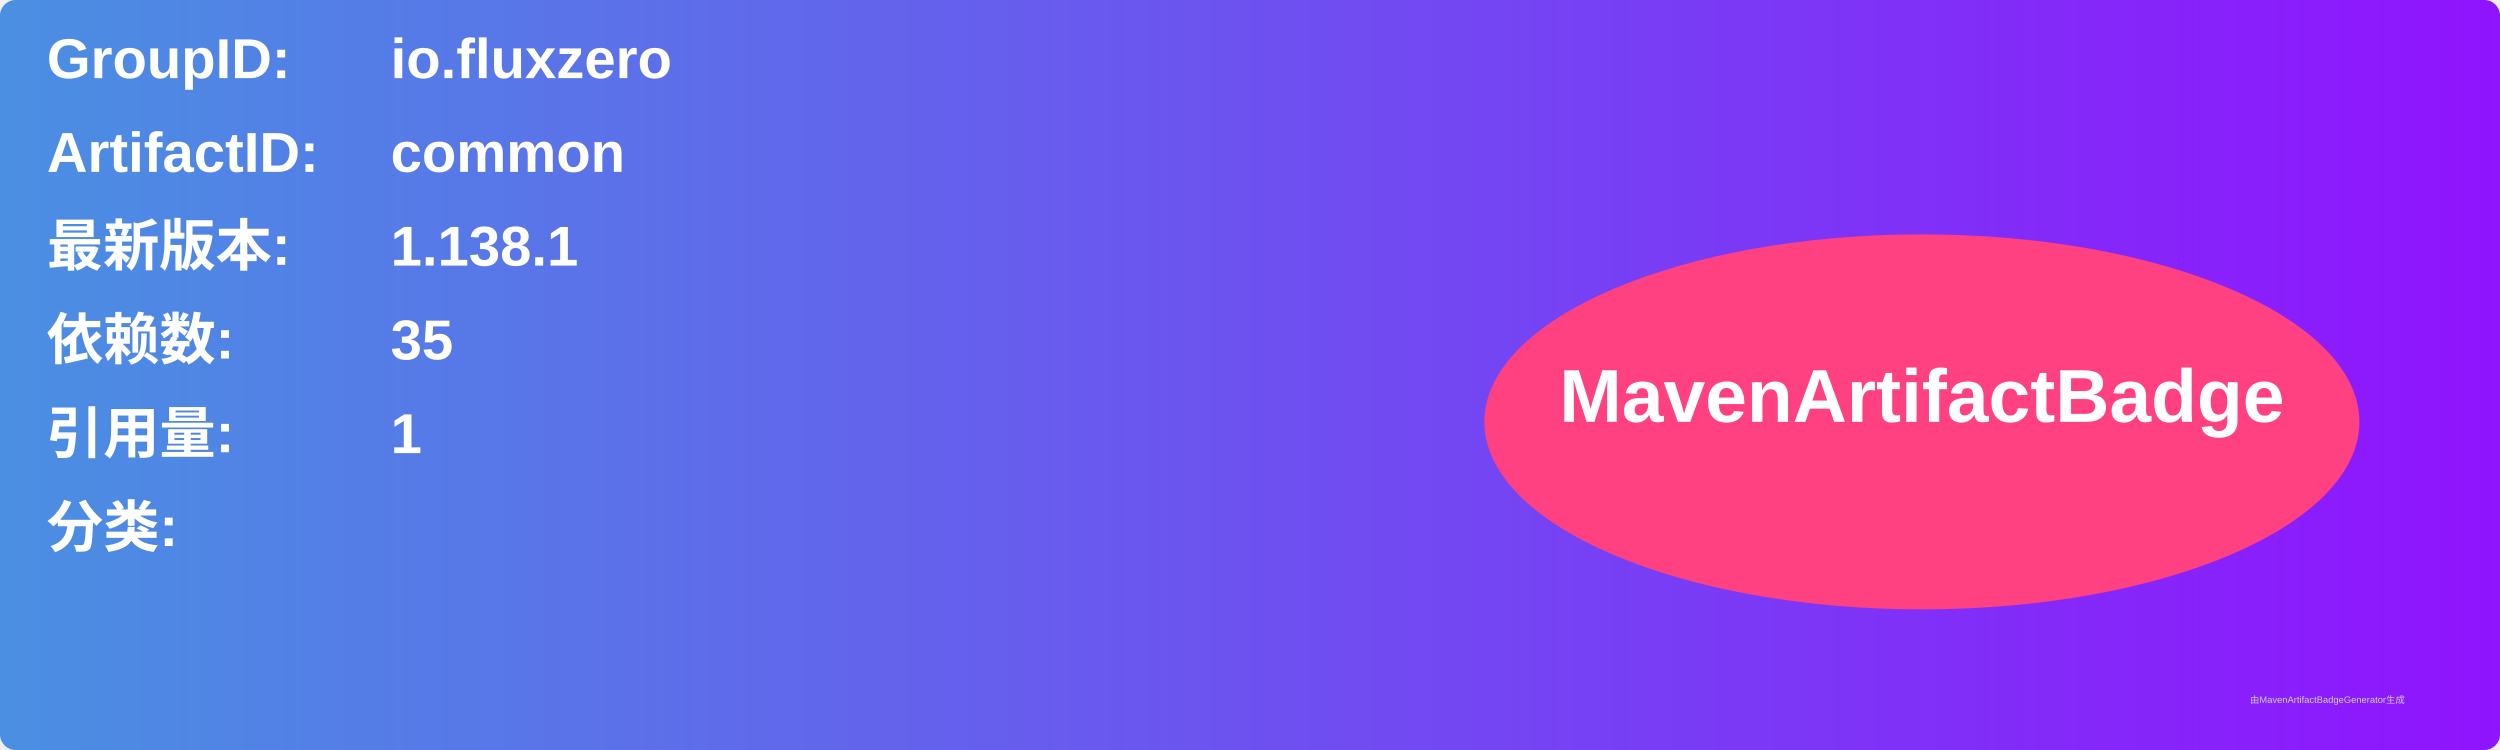
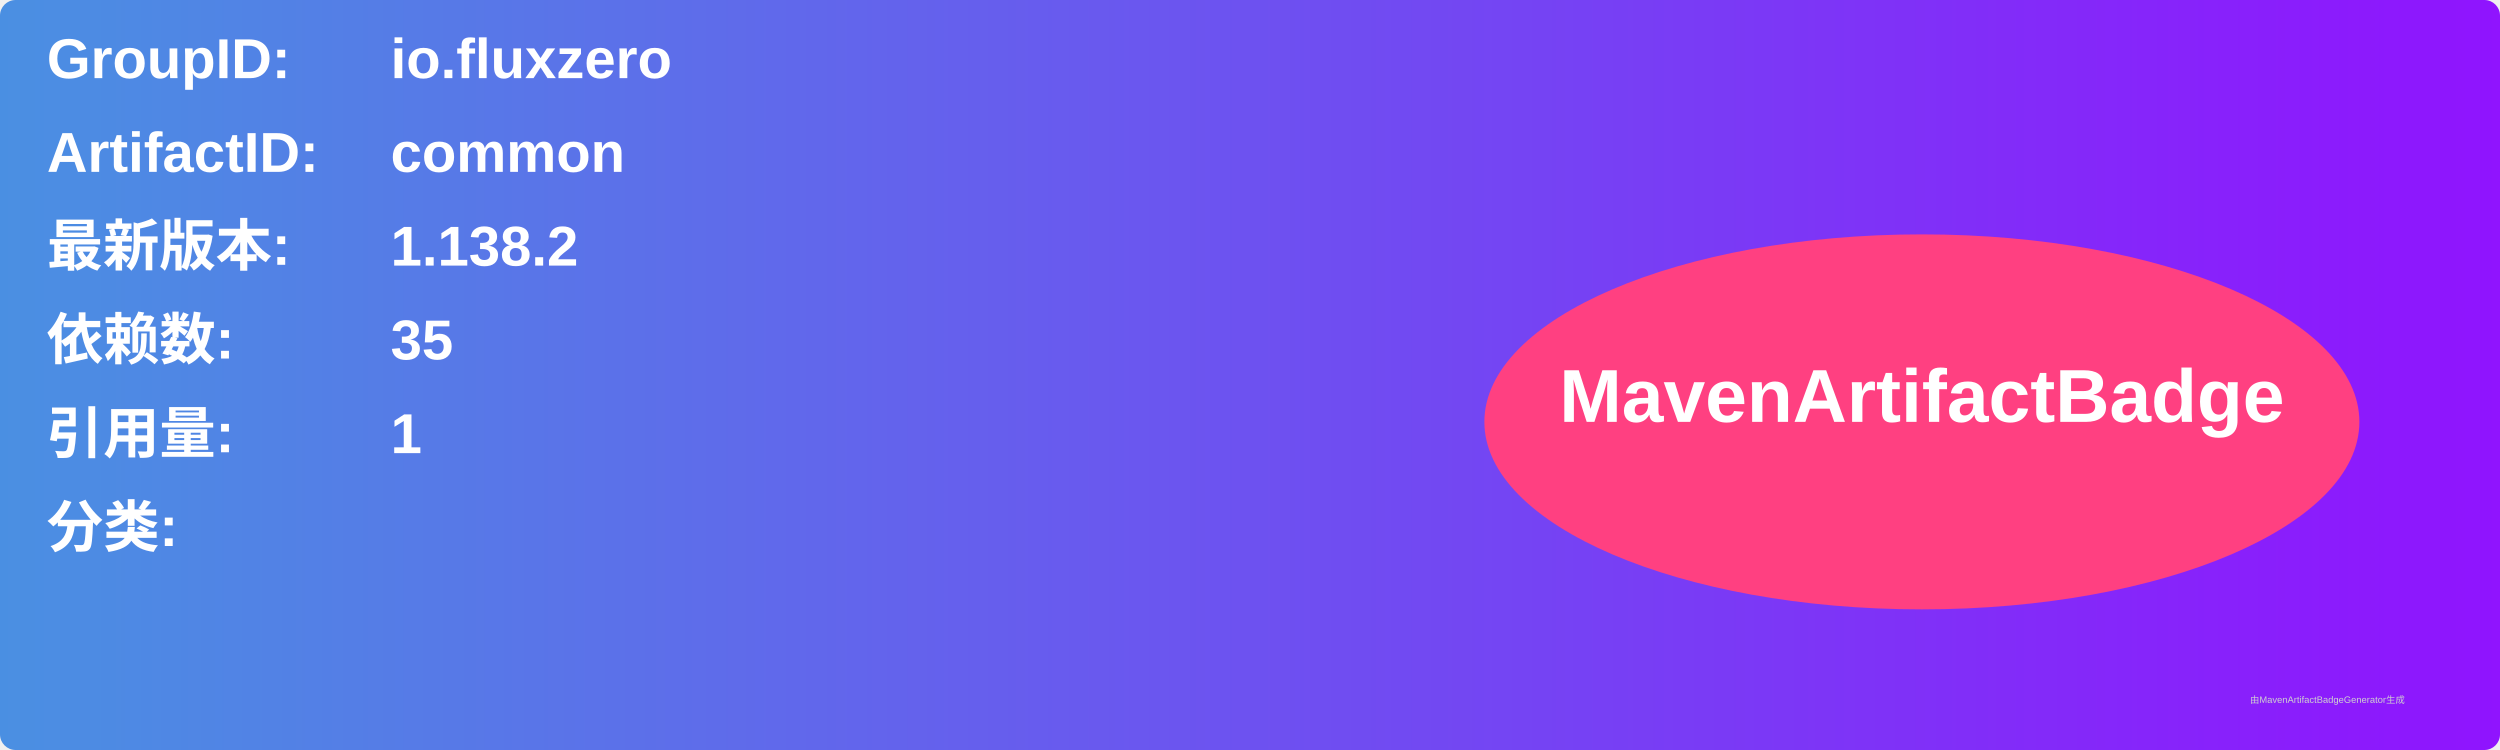
<svg xmlns="http://www.w3.org/2000/svg" width="800" height="240" viewBox="0 0 800 240">
  <linearGradient id="grad" x1="0%" y1="0%" x2="100%" y2="0%">
    <stop offset="0%" stop-color="#4a90e2" />
    <stop offset="100%" stop-color="#9013fe" />
  </linearGradient>
  <rect width="100%" height="100%" rx="5" ry="5" fill="url(#grad)" />
  <g transform="translate(15, 15)">
    <text x="0" y="10" font-family="Arial" font-size="18" fill="white" font-weight="bold" width="260">GroupID:</text>
    <text x="110" y="10" font-family="Arial" font-size="18" fill="white" font-weight="bold" width="460">io.fluxzero</text>
    <text x="0" y="40" font-family="Arial" font-size="18" fill="white" font-weight="bold" width="260">ArtifactID:</text>
    <text x="110" y="40" font-family="Arial" font-size="18" fill="white" font-weight="bold" width="460">common</text>
    <text x="0" y="70" font-family="Arial" font-size="18" fill="white" font-weight="bold">最新版本:</text>
    <text x="110" y="70" font-family="Arial" font-size="18" fill="white" font-weight="bold">
-       <tspan font-weight="bold">1.138.1</tspan>
+       <tspan font-weight="bold">1.138.2</tspan>
    </text>
    <text x="0" y="100" font-family="Arial" font-size="18" fill="white" font-weight="bold">依赖数: </text>
    <text x="110" y="100" font-family="Arial" font-size="18" fill="white">
      <tspan font-weight="bold">35</tspan>
    </text>
    <text x="0" y="130" font-family="Arial" font-size="18" fill="white" font-weight="bold">引用量: </text>
    <text x="110" y="130" font-family="Arial" font-size="18" fill="white">
      <tspan font-weight="bold">1</tspan>
    </text>
    <text x="0" y="160" font-family="Arial" font-size="18" fill="white" font-weight="bold">分类:</text>
    <text x="10" y="190" font-family="Arial" font-size="10" fill="white">
      <tspan font-weight="bold" />
    </text>
    <ellipse cx="600" cy="120" rx="140" ry="60" fill="#ff4081" />
    <text x="600" y="120" text-anchor="middle" font-family="Arial" font-size="24" fill="white" font-weight="bold">MavenArtifactBadge</text>
  </g>
  <text x="720" y="225" font-family="Arial" font-size="3" fill="#d0d0d0">由MavenArtifactBadgeGenerator生成</text>
</svg>
